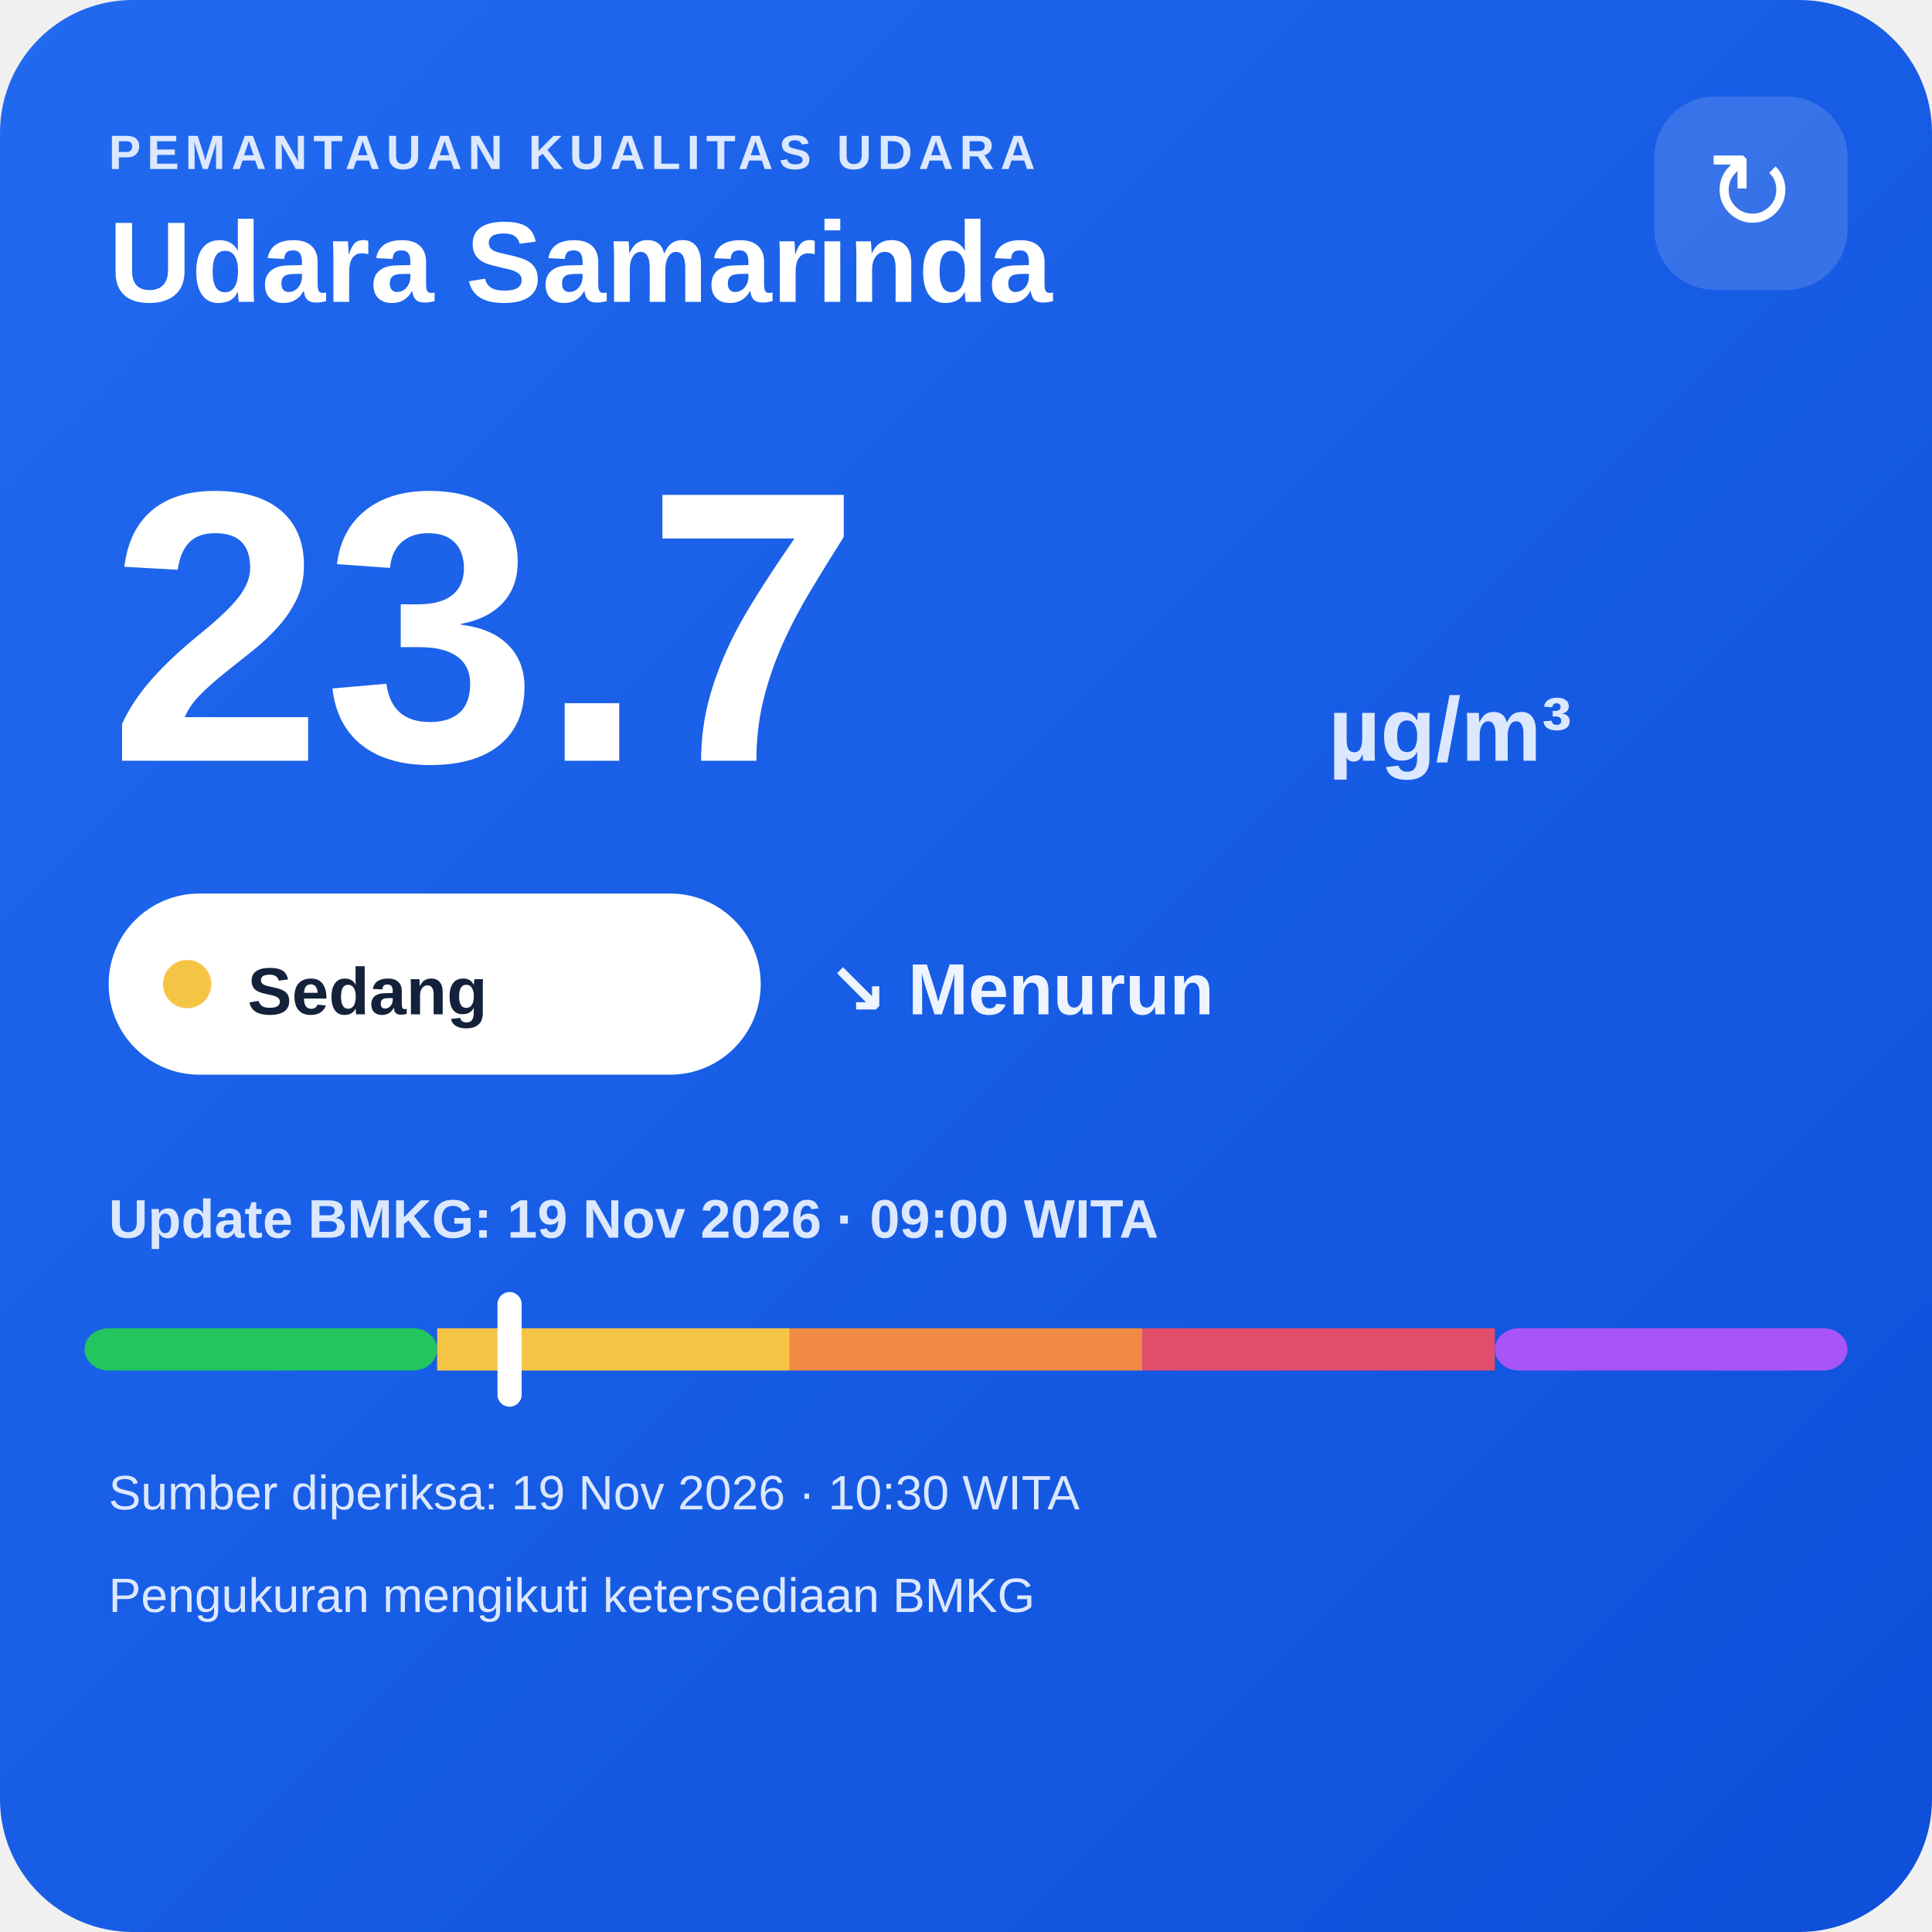
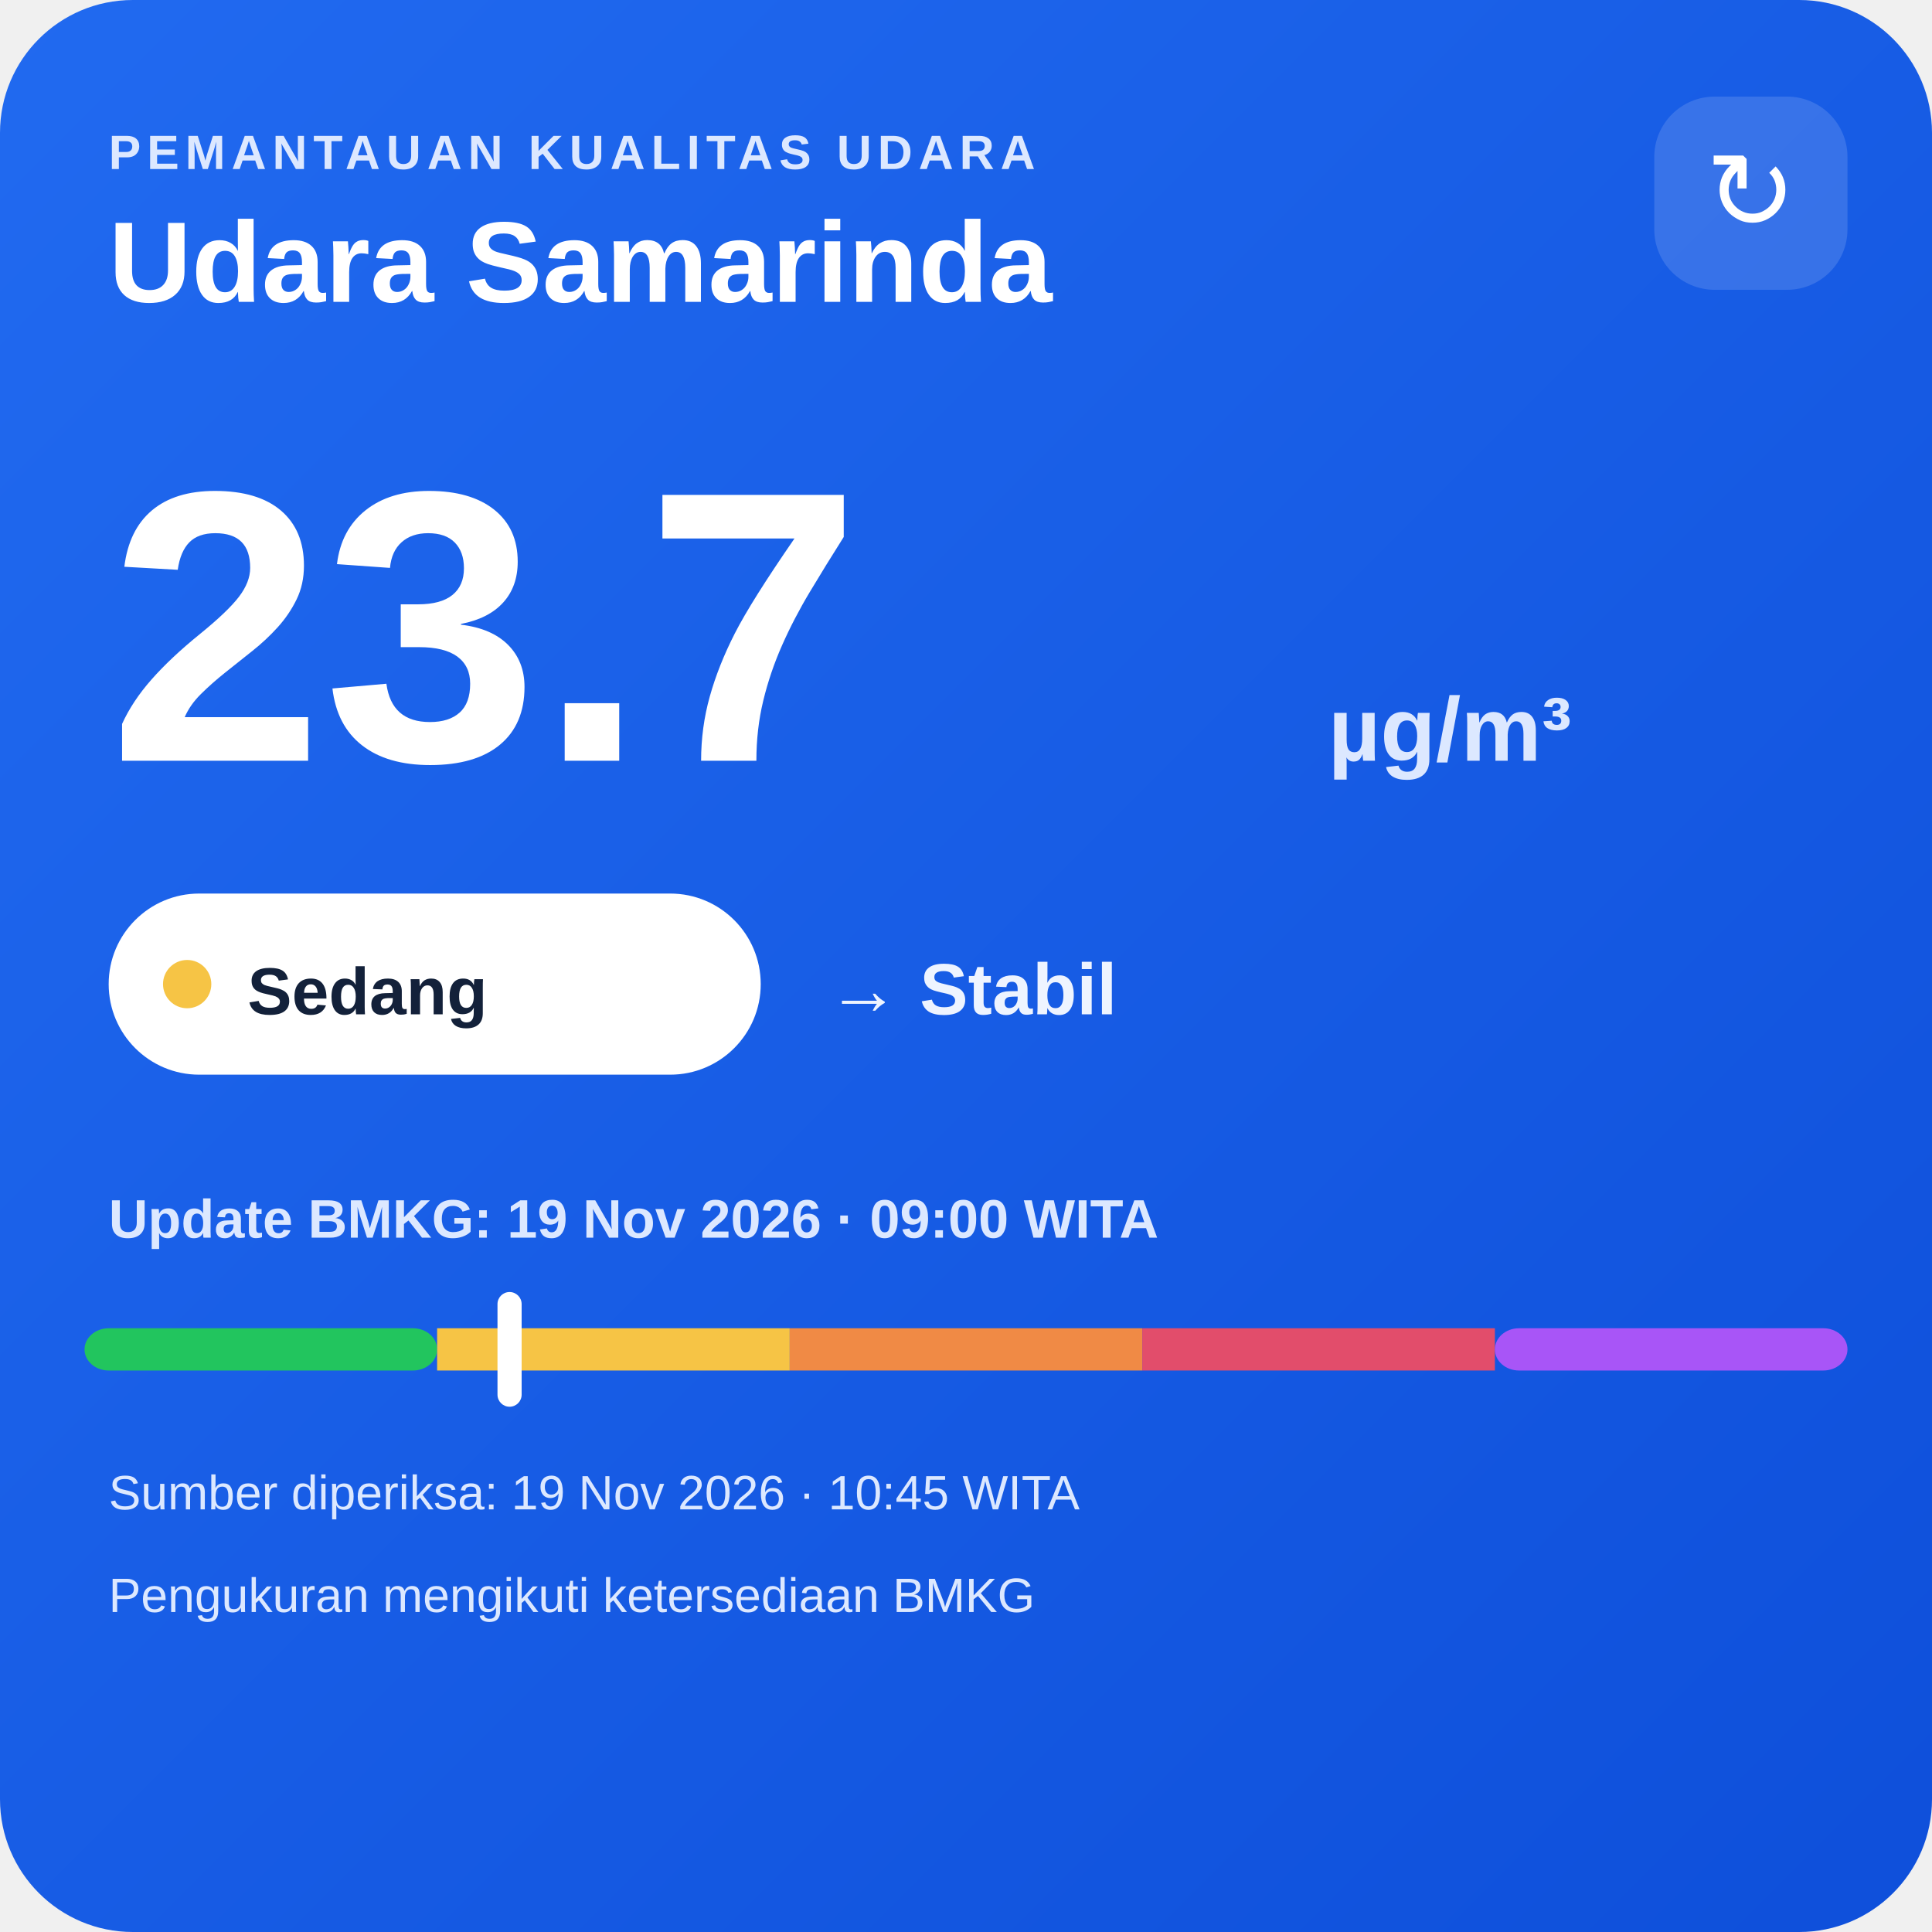
<svg xmlns="http://www.w3.org/2000/svg" width="320" height="320" viewBox="0 0 320 320">
  <defs>
    <linearGradient id="bg" x1="0" y1="0" x2="1" y2="1">
      <stop offset="0" stop-color="#216af0" />
      <stop offset="1" stop-color="#0e4fda" />
    </linearGradient>
  </defs>
  <rect width="320" height="320" rx="22" fill="url(#bg)" />
  <text x="18" y="28" fill="#dce8ff" font-family="Arial,sans-serif" font-size="8" font-weight="700" letter-spacing="1">PEMANTAUAN KUALITAS UDARA</text>
  <text x="18" y="50" fill="#ffffff" font-family="Arial,sans-serif" font-size="19" font-weight="700">Udara Samarinda</text>
  <rect x="274" y="16" width="32" height="32" rx="10" fill="#ffffff" fill-opacity=".14" />
  <text x="290" y="38" text-anchor="middle" fill="#ffffff" font-family="Arial,sans-serif" font-size="18">↻</text>
  <text x="18" y="126" fill="#ffffff" font-family="Arial,sans-serif" font-size="64" font-weight="800">23.7</text>
  <text x="220" y="126" fill="#dce8ff" font-family="Arial,sans-serif" font-size="15" font-weight="700">µg/m³</text>
  <rect x="18" y="148" width="108" height="30" rx="15" fill="#ffffff" />
  <circle cx="31" cy="163" r="4" fill="#f6c445" />
  <text x="41" y="168" fill="#13213a" font-family="Arial,sans-serif" font-size="11" font-weight="700">Sedang</text>
-   <text x="137" y="168" fill="#eef4ff" font-family="Arial,sans-serif" font-size="12" font-weight="700">↘ Menurun</text>
+   <text x="137" y="168" fill="#eef4ff" font-family="Arial,sans-serif" font-size="12" font-weight="700">→ Stabil</text>
  <text x="18" y="205" fill="#dce8ff" font-family="Arial,sans-serif" font-size="9" font-weight="700">Update BMKG: 19 Nov 2026 · 09:00 WITA</text>
  <rect x="14" y="220" width="58.4" height="7" rx="4" fill="#22c55e" />
  <rect x="72.4" y="220" width="58.4" height="7" fill="#f6c445" />
  <rect x="130.8" y="220" width="58.4" height="7" fill="#f08a45" />
  <rect x="189.2" y="220" width="58.4" height="7" fill="#e24d6b" />
  <rect x="247.6" y="220" width="58.4" height="7" rx="4" fill="#a855f7" />
  <rect x="82.4" y="214" width="4" height="19" rx="2" fill="#ffffff" />
-   <text x="18" y="250" fill="#dce8ff" font-family="Arial,sans-serif" font-size="8">Sumber diperiksa: 19 Nov 2026 · 10:30 WITA</text>
+   <text x="18" y="250" fill="#dce8ff" font-family="Arial,sans-serif" font-size="8">Sumber diperiksa: 19 Nov 2026 · 10:45 WITA</text>
  <text x="18" y="267" fill="#dce8ff" font-family="Arial,sans-serif" font-size="8">Pengukuran mengikuti ketersediaan BMKG</text>
</svg>
